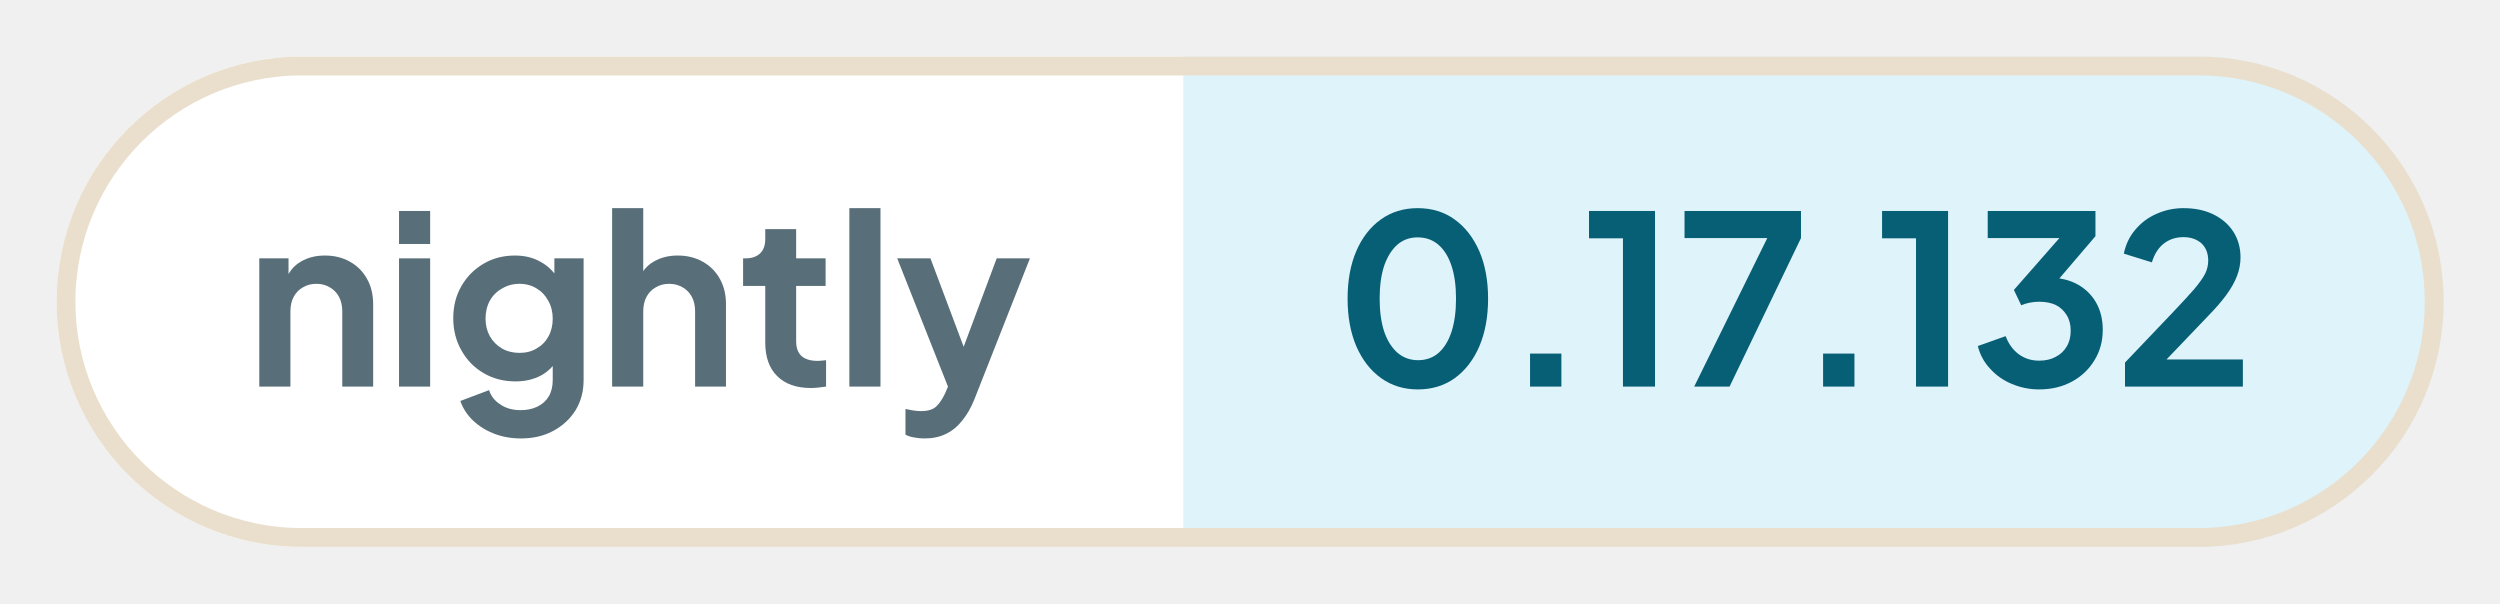
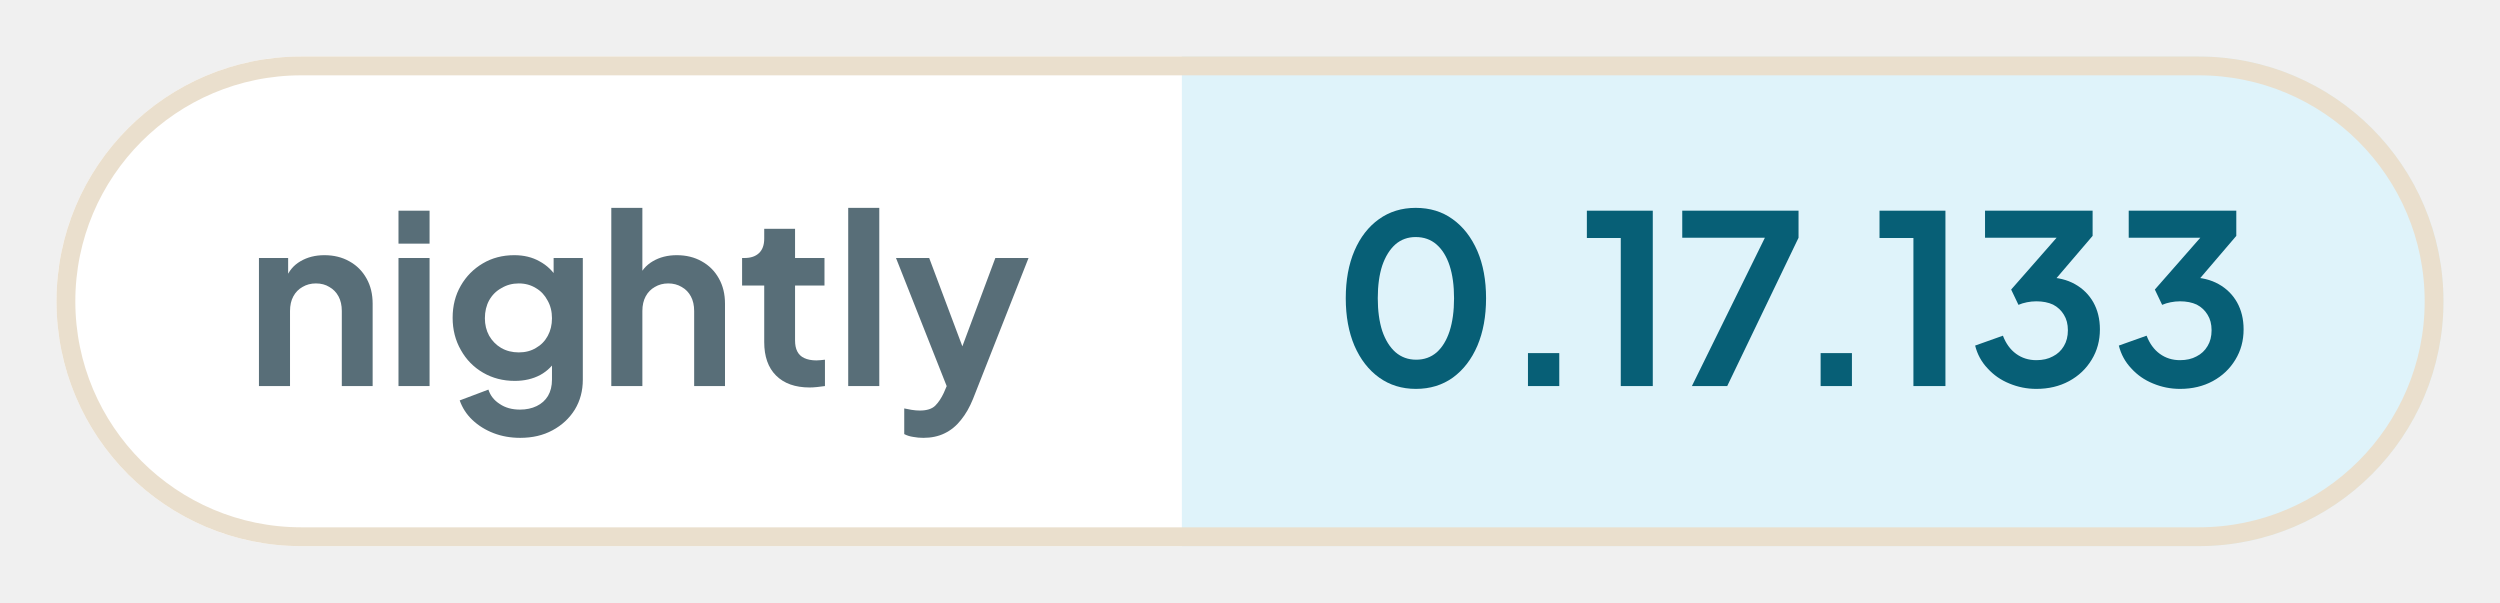
- <svg xmlns="http://www.w3.org/2000/svg" width="132.57" height="32" viewBox="0 0 132.57 32" role="img" aria-label="nightly: 0.17.132">
+ <svg xmlns="http://www.w3.org/2000/svg" width="132.75" height="32" viewBox="0 0 132.75 32" role="img" aria-label="nightly: 0.17.133">
  <defs>
    <clipPath id="pill">
-       <rect x="3" y="3" width="126.58" height="26" rx="13" />
+       <rect x="3" y="3" width="126.75" height="26" rx="13" />
    </clipPath>
  </defs>
  <g clip-path="url(#pill)">
    <rect x="3" y="3" width="59.76" height="26" fill="#ffffff" />
-     <rect x="62.76" y="3" width="66.81" height="26" fill="#dff3fa" />
+     <rect x="62.76" y="3" width="66.99" height="26" fill="#dff3fa" />
  </g>
-   <rect x="3.5" y="3.5" width="125.58" height="25" rx="12.5" fill="none" stroke="#eadfcd" />
+   <rect x="3.5" y="3.5" width="125.75" height="25" rx="12.5" fill="none" stroke="#eadfcd" />
  <g fill="#586e78">
    <path transform="translate(13 20.5) scale(0.0125)" d="M60 0V-544H184V-436L174 -456Q193 -505 236 -530Q280 -556 338 -556Q398 -556 444 -530Q491 -504 517 -457Q543 -411 543 -350V0H412V-319Q412 -355 398 -381Q384 -407 359 -421Q335 -436 302 -436Q270 -436 245 -421Q220 -407 206 -381Q192 -355 192 -319V0Z" />
    <path transform="translate(20.41 20.5) scale(0.0125)" d="M60 0V-544H192V0ZM60 -605V-745H192V-605Z" />
    <path transform="translate(23.56 20.5) scale(0.0125)" d="M325 220Q264 220 212 200Q160 180 122 144Q85 109 68 61L190 15Q202 53 238 76Q273 100 324 100Q364 100 395 85Q426 70 443 42Q460 13 460 -27V-150L484 -121Q456 -72 410 -47Q363 -22 302 -22Q227 -22 167 -57Q107 -92 73 -153Q38 -214 38 -290Q38 -367 73 -427Q107 -486 166 -521Q225 -556 300 -556Q361 -556 407 -530Q454 -505 484 -456L467 -424V-544H591V-27Q591 44 557 100Q522 156 462 188Q403 220 325 220ZM319 -143Q361 -143 392 -162Q424 -180 442 -213Q460 -246 460 -288Q460 -331 441 -364Q423 -398 392 -416Q360 -436 319 -436Q278 -436 245 -416Q212 -398 193 -364Q175 -331 175 -288Q175 -247 193 -214Q212 -181 244 -162Q277 -143 319 -143Z" />
    <path transform="translate(31.71 20.5) scale(0.0125)" d="M60 0V-757H192V-436L174 -456Q193 -505 236 -530Q280 -556 338 -556Q398 -556 444 -530Q491 -504 517 -457Q543 -411 543 -350V0H412V-319Q412 -355 398 -381Q384 -407 359 -421Q334 -436 302 -436Q270 -436 245 -421Q220 -407 206 -381Q192 -355 192 -319V0Z" />
    <path transform="translate(39.13 20.5) scale(0.0125)" d="M309 6Q217 6 166 -45Q116 -95 116 -187V-427H22V-544H32Q72 -544 94 -565Q116 -586 116 -626V-668H247V-544H372V-427H247V-194Q247 -166 256 -148Q266 -128 286 -119Q307 -109 338 -109Q346 -109 355 -110Q365 -111 374 -112V0Q360 2 342 4Q324 6 309 6Z" />
    <path transform="translate(44.29 20.5) scale(0.0125)" d="M60 0V-757H192V0Z" />
    <path transform="translate(47.44 20.5) scale(0.0125)" d="M127 220Q105 220 84 216Q63 213 46 204V95Q59 98 77 101Q96 104 112 104Q157 104 178 83Q198 63 214 29L250 -55L248 55L11 -544H152L318 -102H268L433 -544H574L338 55Q317 107 287 144Q257 182 217 201Q178 220 127 220Z" />
  </g>
  <g fill="#075f76">
    <path transform="translate(70.76 20.5) scale(0.0125)" d="M354 12Q265 12 198 -36Q131 -84 93 -171Q56 -258 56 -373Q56 -489 93 -575Q130 -661 197 -709Q264 -757 353 -757Q444 -757 510 -709Q577 -661 615 -574Q652 -488 652 -373Q652 -258 615 -171Q578 -85 511 -36Q444 12 354 12ZM355 -112Q406 -112 442 -143Q478 -175 497 -233Q516 -292 516 -373Q516 -454 497 -512Q478 -570 441 -602Q405 -633 353 -633Q303 -633 267 -602Q231 -570 211 -512Q192 -454 192 -373Q192 -293 211 -234Q231 -176 267 -144Q304 -112 355 -112Z" />
    <path transform="translate(79.61 20.5) scale(0.0125)" d="M122 0V-140H255V0Z" />
    <path transform="translate(83.9 20.5) scale(0.0125)" d="M173 0V-629H29V-745H309V0Z" />
    <path transform="translate(88.94 20.5) scale(0.0125)" d="M72 0 382 -630H31V-745H525V-630L222 0Z" />
    <path transform="translate(95.15 20.5) scale(0.0125)" d="M122 0V-140H255V0Z" />
    <path transform="translate(99.44 20.5) scale(0.0125)" d="M173 0V-629H29V-745H309V0Z" />
    <path transform="translate(104.48 20.5) scale(0.0125)" d="M292 12Q232 12 177 -11Q123 -33 85 -75Q46 -116 32 -172L150 -214Q169 -164 206 -137Q243 -110 292 -110Q333 -110 362 -126Q392 -141 409 -170Q426 -198 426 -237Q426 -276 409 -303Q392 -331 363 -346Q333 -360 292 -360Q272 -360 252 -356Q232 -352 216 -345L185 -410L378 -630H74V-745H531V-638L337 -411L338 -462Q406 -461 456 -433Q506 -405 534 -356Q562 -306 562 -241Q562 -169 527 -112Q492 -54 431 -21Q370 12 292 12Z" />
-     <path transform="translate(112.11 20.5) scale(0.0125)" d="M46 0V-102L248 -314Q308 -377 340 -414Q372 -452 386 -479Q399 -506 399 -534Q399 -581 370 -608Q340 -634 294 -634Q246 -634 211 -607Q176 -580 160 -527L41 -564Q53 -623 90 -666Q127 -710 180 -733Q234 -757 294 -757Q366 -757 420 -731Q475 -704 505 -658Q536 -610 536 -548Q536 -508 521 -469Q506 -430 476 -389Q446 -348 398 -299L222 -115H546V0Z" />
+     <path transform="translate(112.11 20.5) scale(0.0125)" d="M292 12Q232 12 177 -11Q123 -33 85 -75Q46 -116 32 -172L150 -214Q169 -164 206 -137Q243 -110 292 -110Q333 -110 362 -126Q392 -141 409 -170Q426 -198 426 -237Q426 -276 409 -303Q392 -331 363 -346Q333 -360 292 -360Q272 -360 252 -356Q232 -352 216 -345L185 -410L378 -630H74V-745H531V-638L337 -411L338 -462Q406 -461 456 -433Q506 -405 534 -356Q562 -306 562 -241Q562 -169 527 -112Q492 -54 431 -21Q370 12 292 12Z" />
  </g>
</svg>
